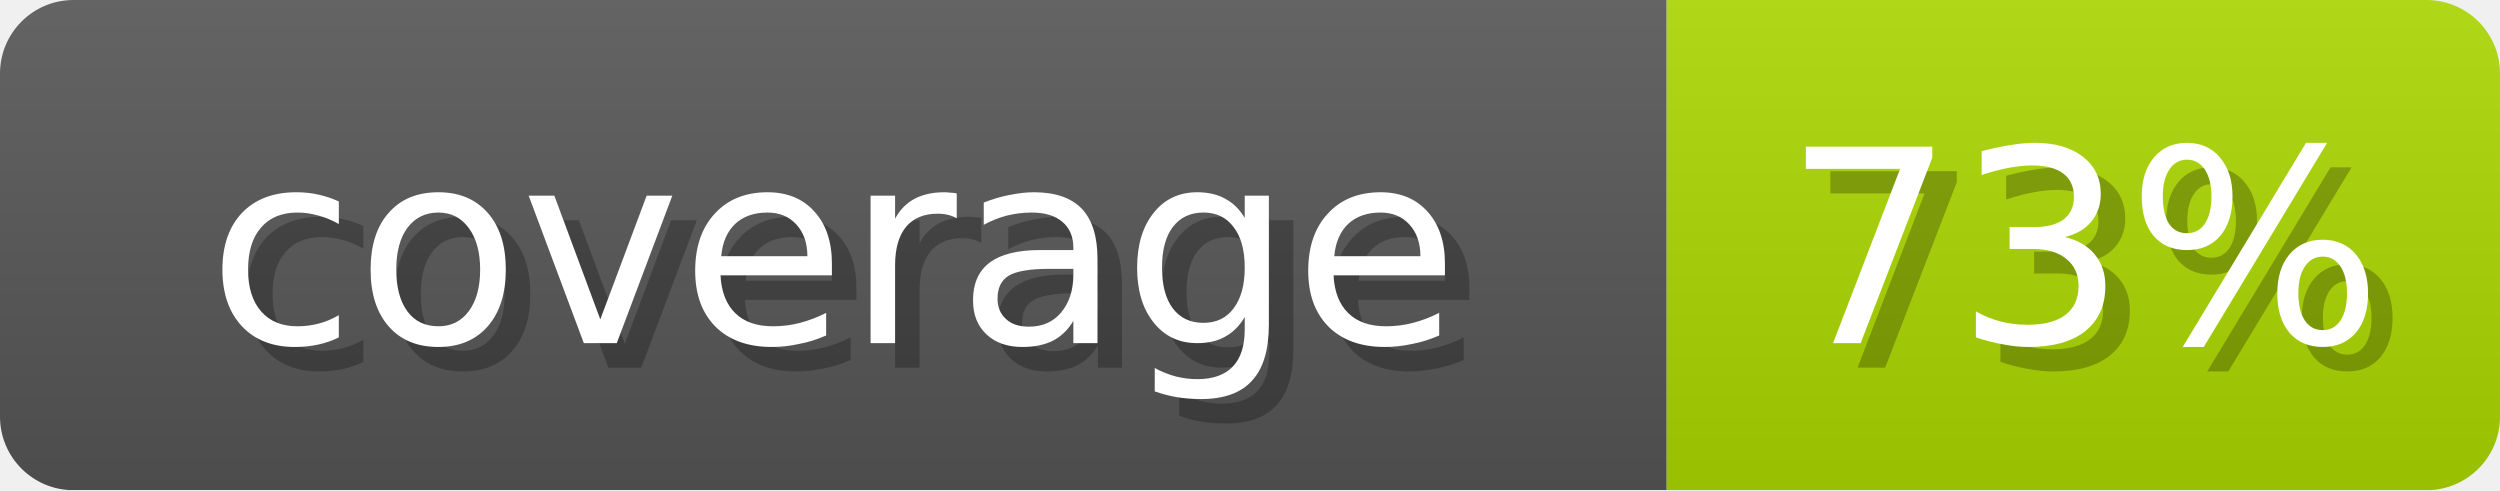
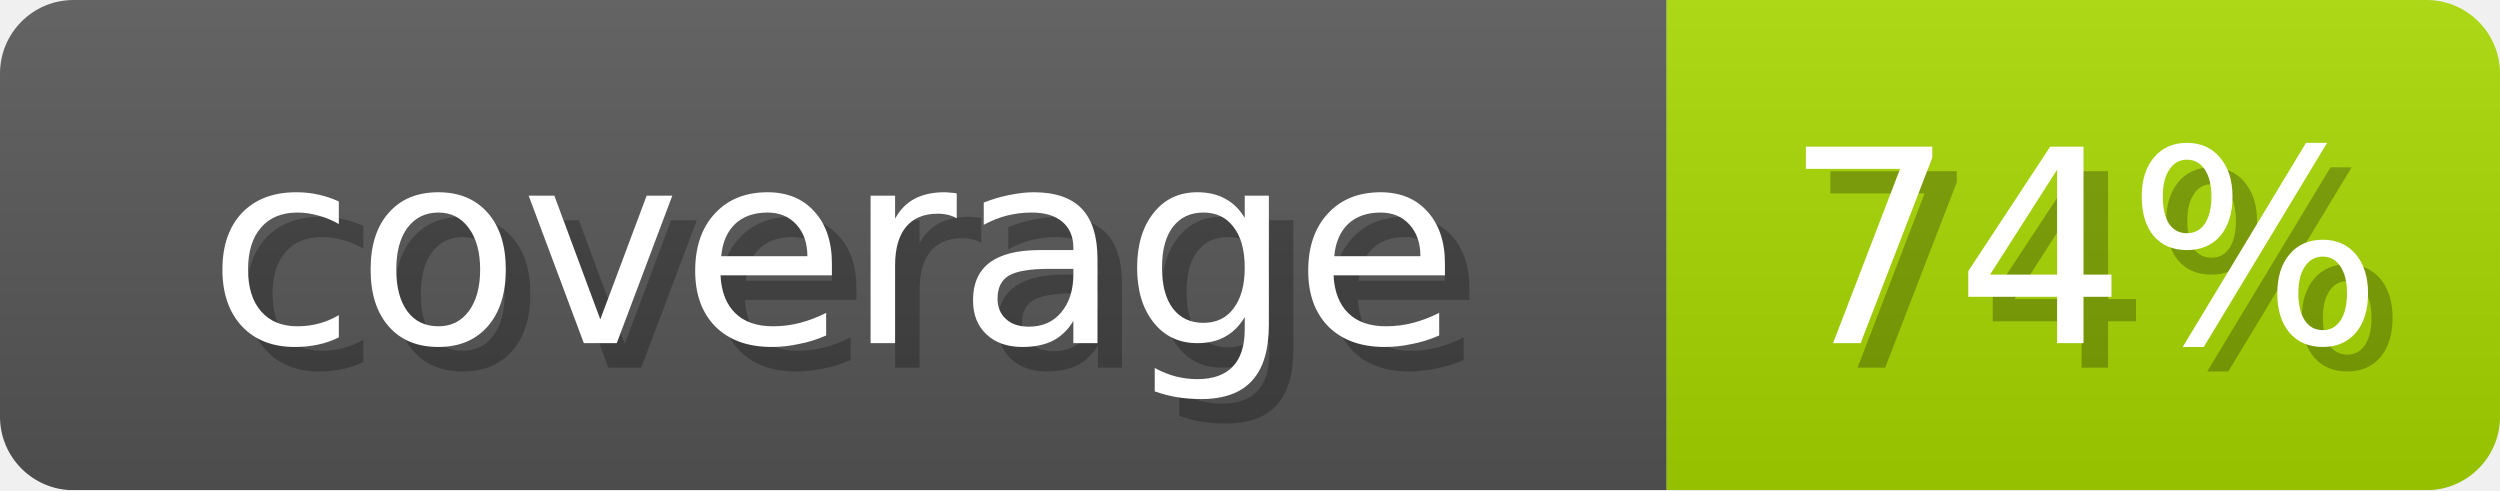
- <svg xmlns="http://www.w3.org/2000/svg" width="102" height="20" role="img" aria-label="coverage: 73%">
+ <svg xmlns="http://www.w3.org/2000/svg" width="102" height="20" role="img" aria-label="coverage: 74%">
  <linearGradient id="s" x2="0" y2="100%">
    <stop offset="0" stop-opacity=".1" stop-color="#EEE" />
    <stop offset="1" stop-opacity=".1" />
  </linearGradient>
  <mask id="m">
    <rect width="102" height="20" rx="3" fill="#fff" />
  </mask>
  <g mask="url(#m)">
    <rect width="68" height="20" fill="#555" />
-     <rect x="68" width="34" height="20" fill="#A9D600" />
+     <rect x="68" width="34" height="20" fill="#A5D600" />
    <rect width="102" height="20" fill="url(#s)" />
  </g>
  <g fill="#fff" text-anchor="middle" font-family="Verdana,DejaVu Sans,sans-serif" font-size="11">
    <text x="35" y="15" fill="#000" opacity="0.25">coverage</text>
    <text x="34" y="14">coverage</text>
-     <text x="86" y="15" fill="#000" opacity="0.25">73%</text>
-     <text x="85" y="14">73%</text>
+     <text x="86" y="15" fill="#000" opacity="0.25">74%</text>
+     <text x="85" y="14">74%</text>
  </g>
</svg>
